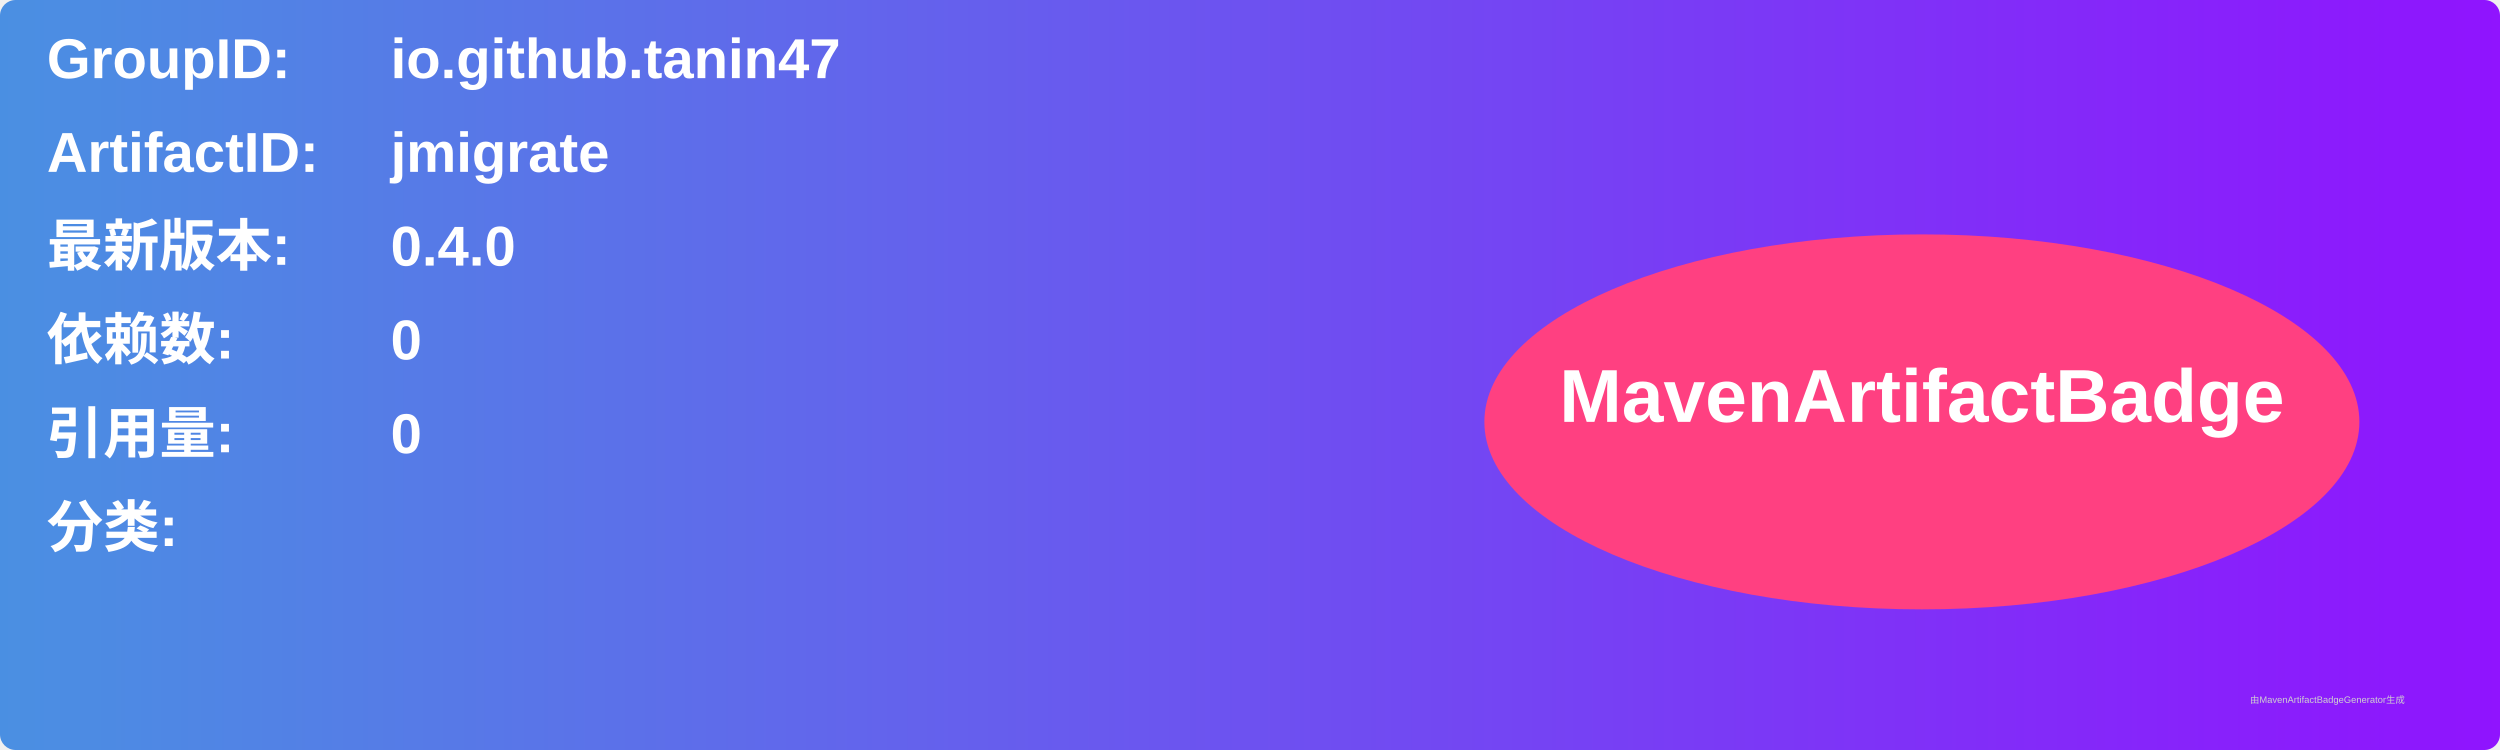
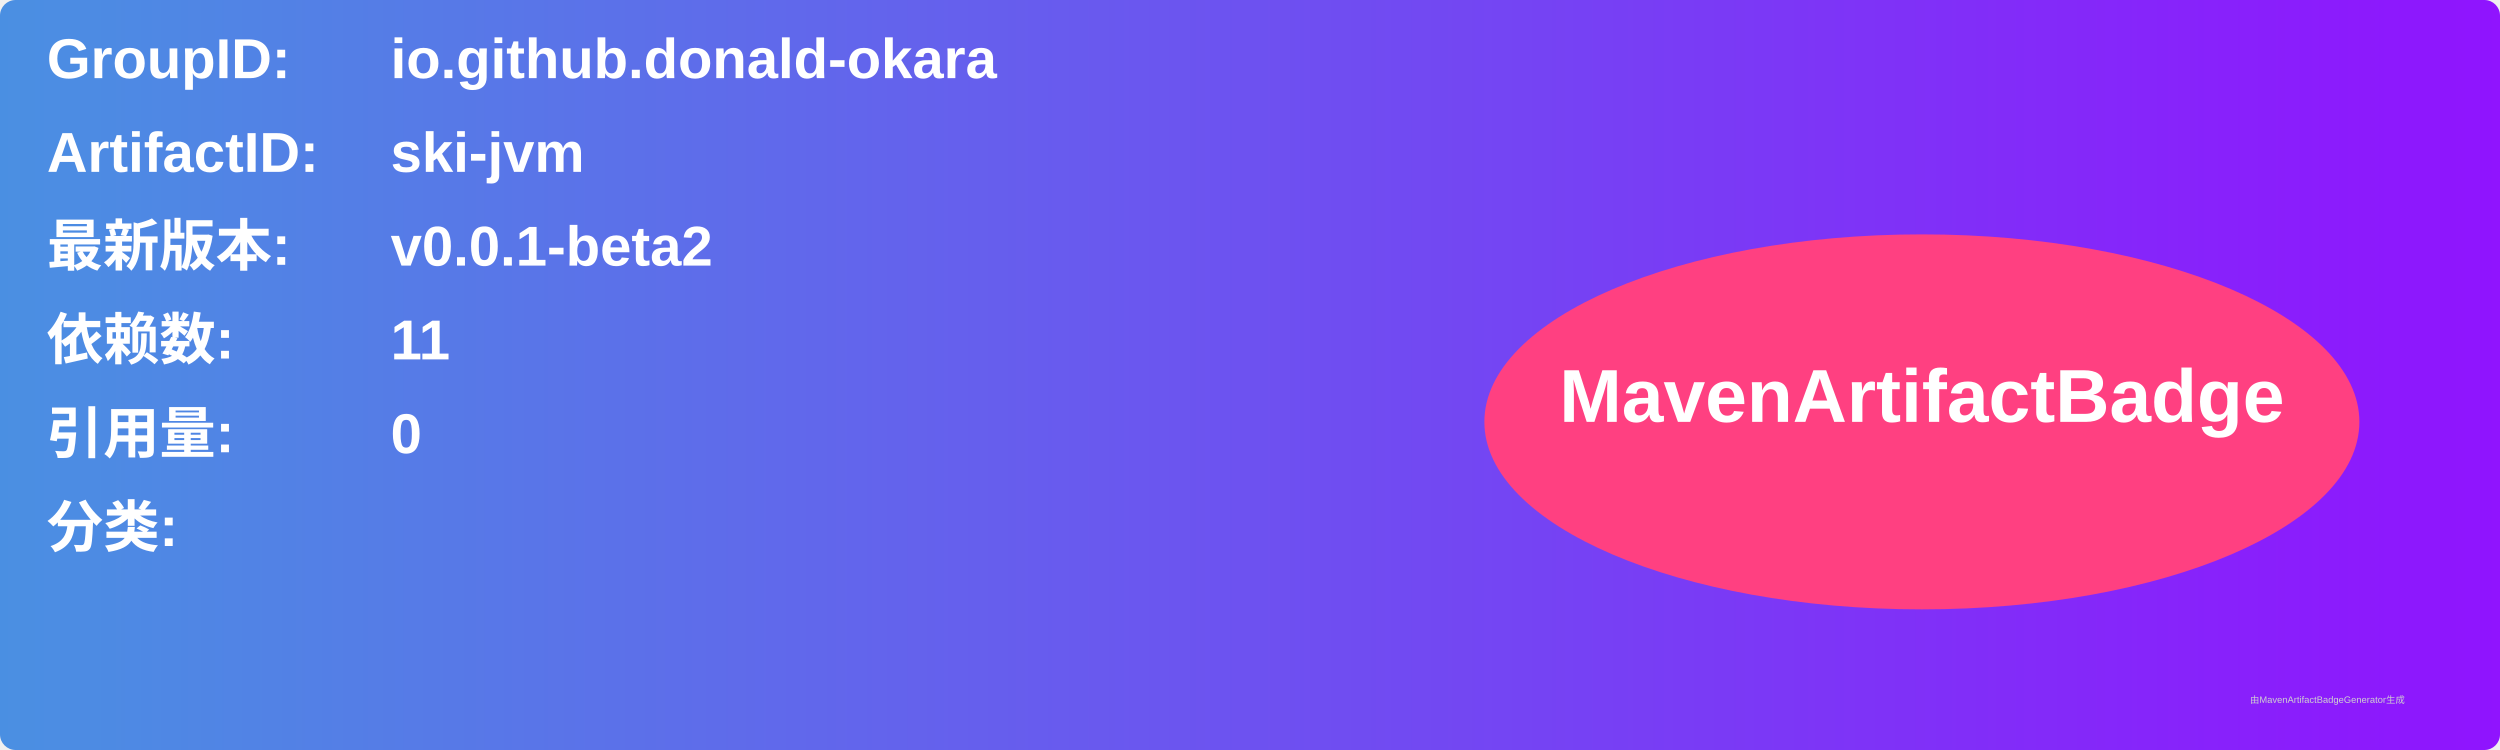
<svg xmlns="http://www.w3.org/2000/svg" width="800" height="240" viewBox="0 0 800 240">
  <linearGradient id="grad" x1="0%" y1="0%" x2="100%" y2="0%">
    <stop offset="0%" stop-color="#4a90e2" />
    <stop offset="100%" stop-color="#9013fe" />
  </linearGradient>
  <rect width="100%" height="100%" rx="5" ry="5" fill="url(#grad)" />
  <g transform="translate(15, 15)">
    <text x="0" y="10" font-family="Arial" font-size="18" fill="white" font-weight="bold" width="260">GroupID:</text>
-     <text x="110" y="10" font-family="Arial" font-size="18" fill="white" font-weight="bold" width="460">io.github.tanin47</text>
+     <text x="110" y="10" font-family="Arial" font-size="18" fill="white" font-weight="bold" width="460">io.github.donald-okara</text>
    <text x="0" y="40" font-family="Arial" font-size="18" fill="white" font-weight="bold" width="260">ArtifactID:</text>
-     <text x="110" y="40" font-family="Arial" font-size="18" fill="white" font-weight="bold" width="460">jmigrate</text>
+     <text x="110" y="40" font-family="Arial" font-size="18" fill="white" font-weight="bold" width="460">ski-jvm</text>
    <text x="0" y="70" font-family="Arial" font-size="18" fill="white" font-weight="bold">最新版本:</text>
    <text x="110" y="70" font-family="Arial" font-size="18" fill="white" font-weight="bold">
-       <tspan font-weight="bold">0.4.0</tspan>
+       <tspan font-weight="bold">v0.0.1-beta2</tspan>
    </text>
    <text x="0" y="100" font-family="Arial" font-size="18" fill="white" font-weight="bold">依赖数: </text>
    <text x="110" y="100" font-family="Arial" font-size="18" fill="white">
-       <tspan font-weight="bold">0</tspan>
+       <tspan font-weight="bold">11</tspan>
    </text>
    <text x="0" y="130" font-family="Arial" font-size="18" fill="white" font-weight="bold">引用量: </text>
    <text x="110" y="130" font-family="Arial" font-size="18" fill="white">
      <tspan font-weight="bold">0</tspan>
    </text>
    <text x="0" y="160" font-family="Arial" font-size="18" fill="white" font-weight="bold">分类:</text>
    <text x="10" y="190" font-family="Arial" font-size="10" fill="white">
      <tspan font-weight="bold" />
    </text>
    <ellipse cx="600" cy="120" rx="140" ry="60" fill="#ff4081" />
    <text x="600" y="120" text-anchor="middle" font-family="Arial" font-size="24" fill="white" font-weight="bold">MavenArtifactBadge</text>
  </g>
  <text x="720" y="225" font-family="Arial" font-size="3" fill="#d0d0d0">由MavenArtifactBadgeGenerator生成</text>
</svg>
